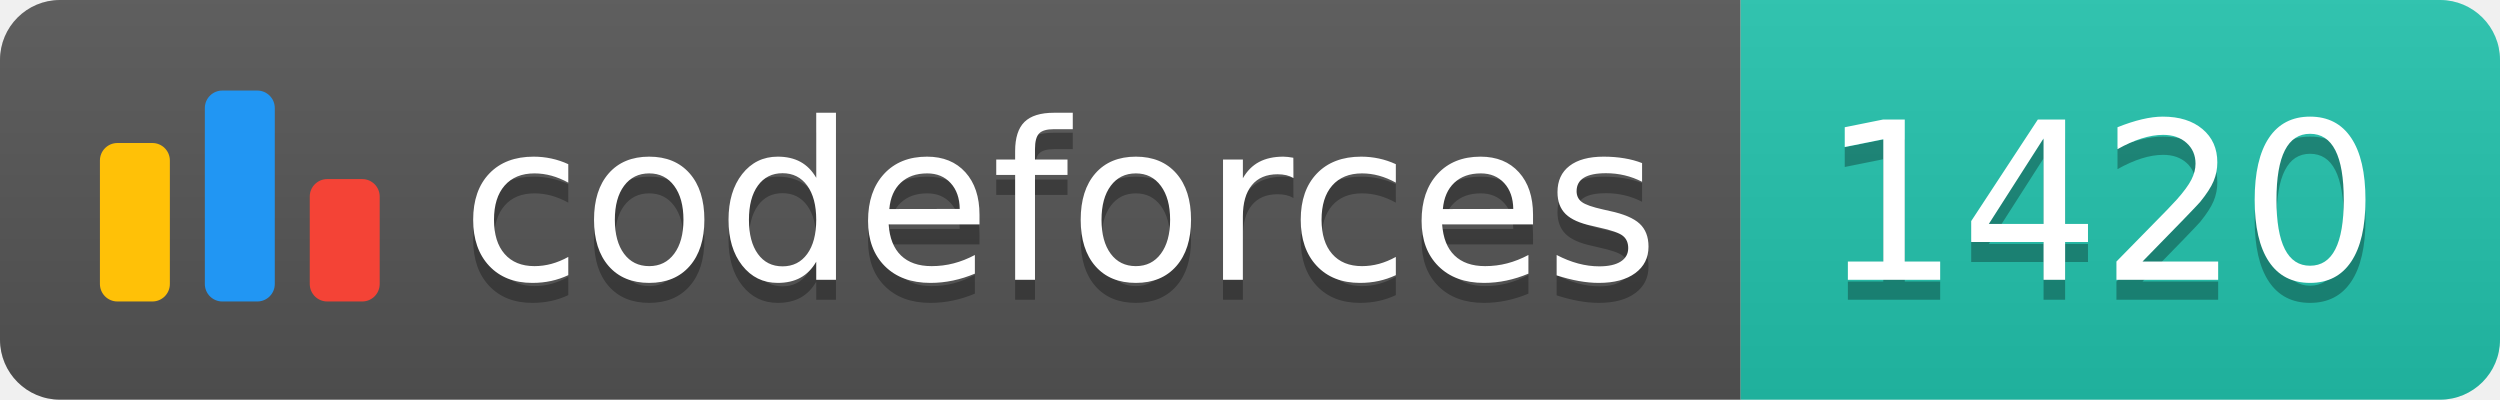
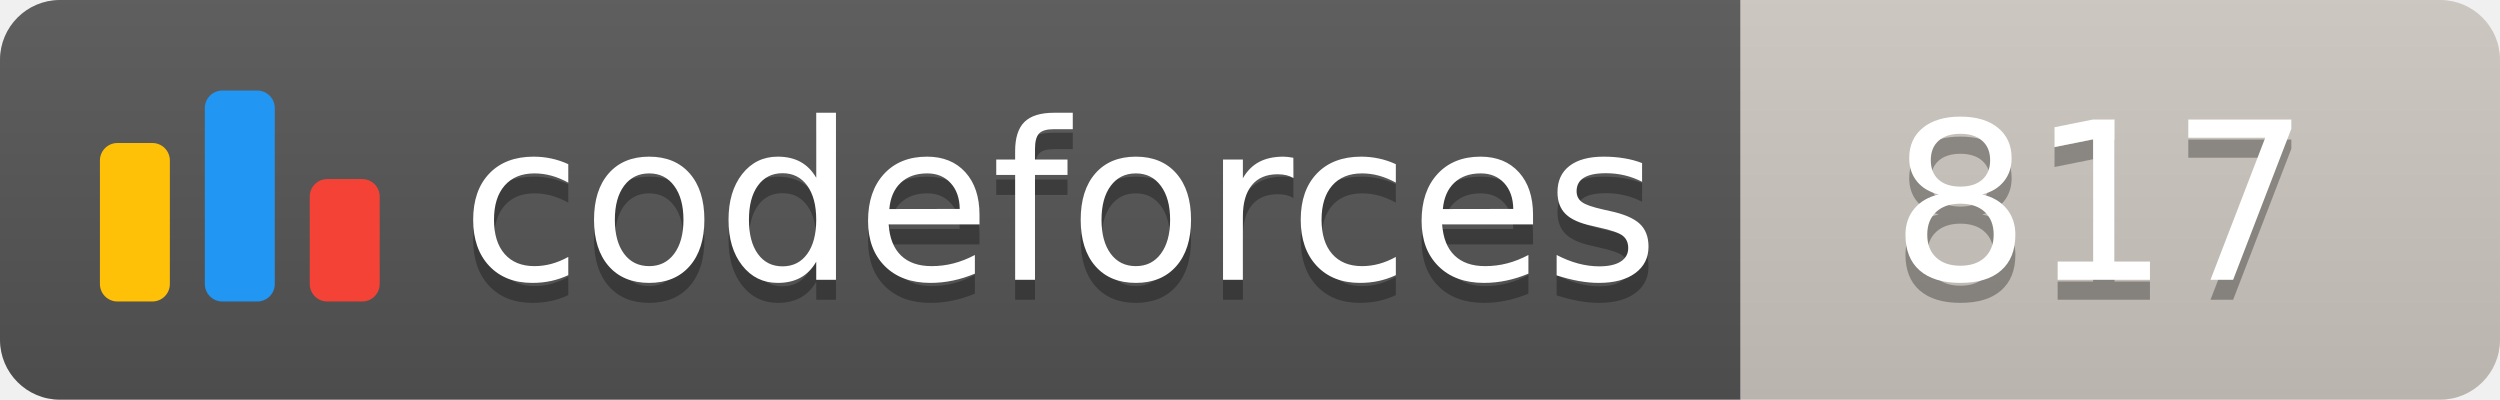
<svg xmlns="http://www.w3.org/2000/svg" width="125.1" height="20">
  <linearGradient id="smooth" x2="0" y2="100%">
    <stop offset="0" stop-color="#bbb" stop-opacity=".1" />
    <stop offset="1" stop-opacity=".1" />
  </linearGradient>
  <clipPath id="round">
    <rect width="125.1" height="20" rx="3" fill="#fff" />
  </clipPath>
  <g clip-path="url(#round)">
    <rect width="87.1" height="20" fill="#555" />
-     <rect x="87.1" width="38.0" height="20" fill="#22C4AE" />
+     <rect x="87.1" width="38.0" height="20" fill="#cec8c1" />
    <rect width="125.1" height="20" fill="url(#smooth)" />
  </g>
  <g fill="#fff" text-anchor="middle" font-family="DejaVu Sans,Verdana,Geneva,sans-serif" font-size="110">
    <svg x="5" y="3" class="logo" width="14" height="14" viewBox="0 0 32 25" fill="none">
      <rect y="6" width="8" height="18.125" rx="2" fill="#FFC107" />
      <rect x="24" y="10.125" width="8" height="14" rx="2" fill="#F44336" />
      <rect x="12" width="8" height="24.125" rx="2" fill="#2196F3" />
    </svg>
    <text x="530.5" y="150" fill="#010101" fill-opacity=".3" transform="scale(0.1)" textLength="601.0" lengthAdjust="spacing">codeforces
        </text>
    <text x="530.5" y="140" transform="scale(0.1)" textLength="601.0" lengthAdjust="spacing">codeforces</text>
-     <text x="1051.0" y="150" fill="#010101" fill-opacity=".3" transform="scale(0.1)" textLength="280.0" lengthAdjust="spacing">1420
+     <text x="1051.0" y="150" fill="#010101" fill-opacity=".3" transform="scale(0.1)" textLength="280.0" lengthAdjust="spacing">817
        </text>
-     <text x="1051.0" y="140" transform="scale(0.1)" textLength="280.0" lengthAdjust="spacing">1420</text>
+     <text x="1051.0" y="140" transform="scale(0.1)" textLength="280.0" lengthAdjust="spacing">817</text>
  </g>
</svg>
